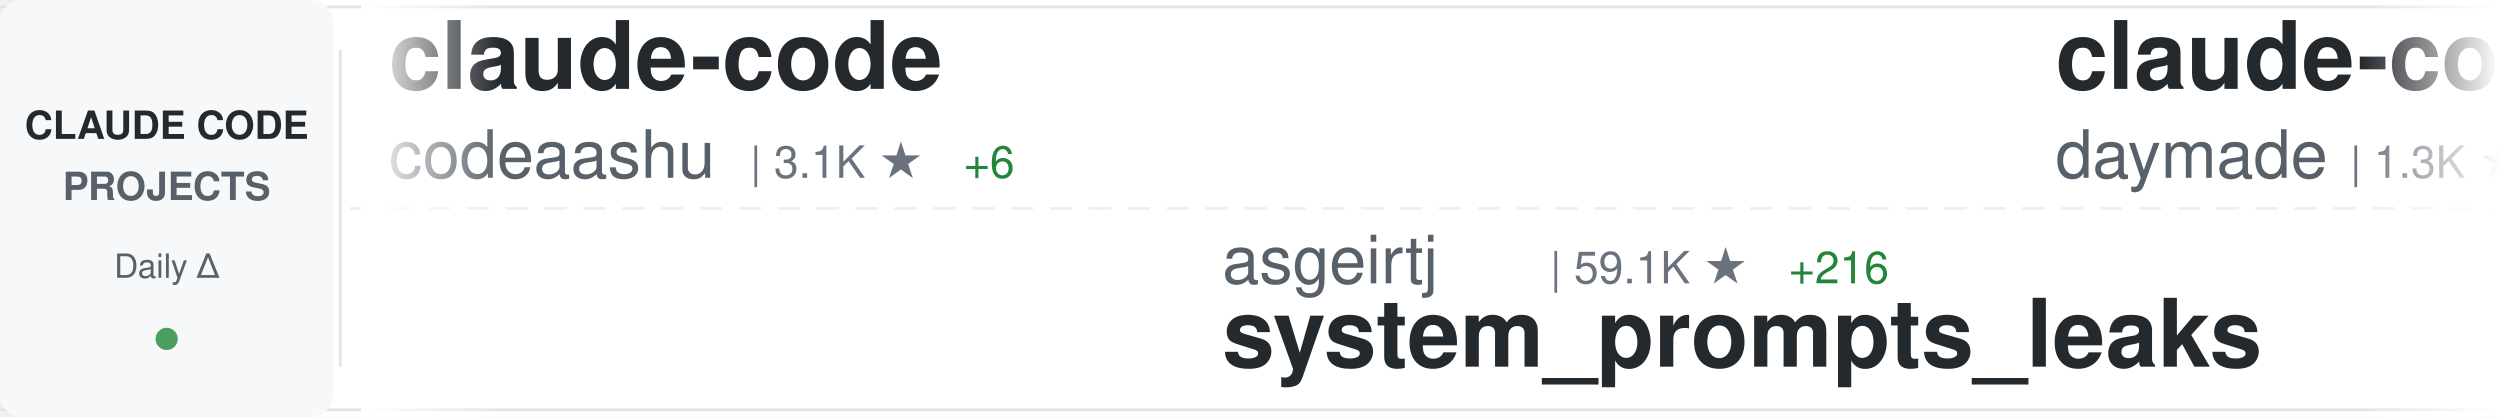
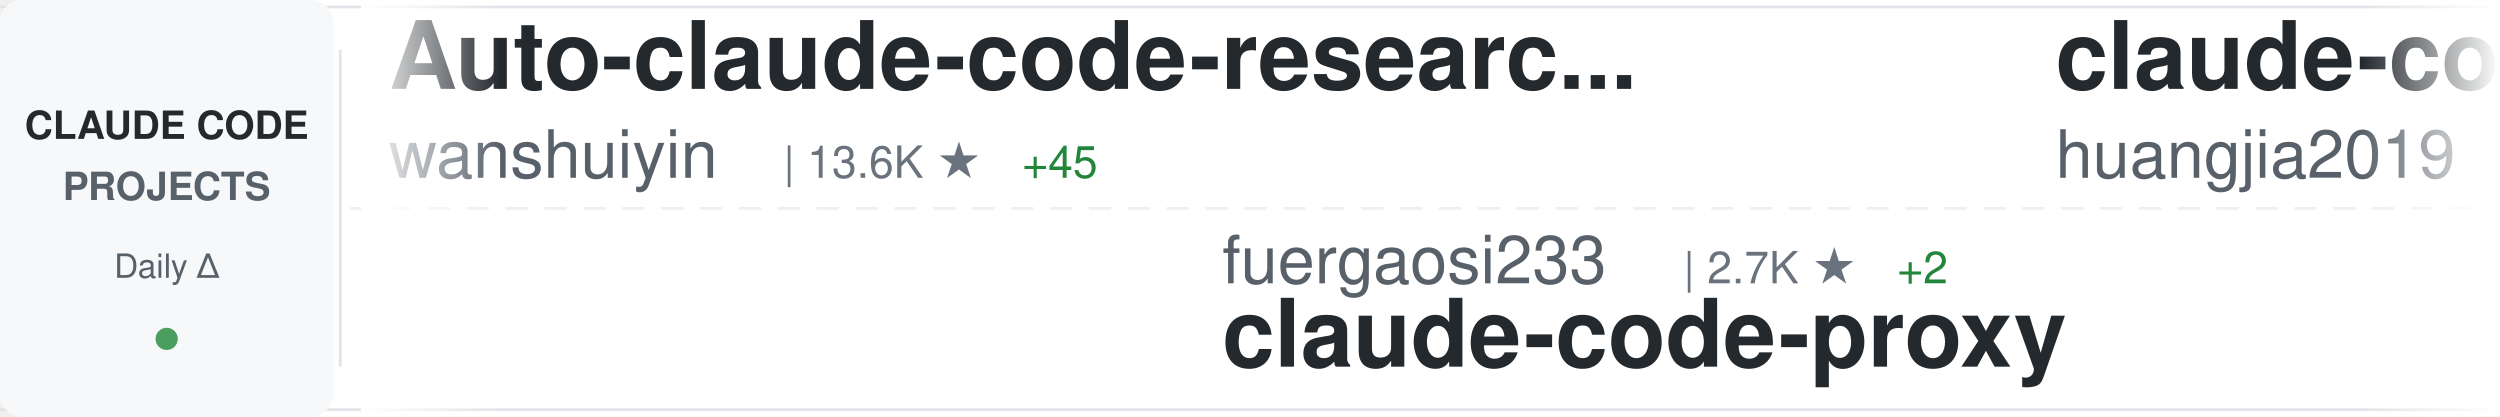
<svg xmlns="http://www.w3.org/2000/svg" width="900" height="150">
  <defs>
    <linearGradient id="awesomeLeftFade" x1="0%" y1="0%" x2="100%" y2="0%">
      <stop offset="0%" style="stop-color:#ffffff;stop-opacity:1" />
      <stop offset="100%" style="stop-color:#ffffff;stop-opacity:0" />
    </linearGradient>
    <linearGradient id="awesomeRightFade" x1="0%" y1="0%" x2="100%" y2="0%">
      <stop offset="0%" style="stop-color:#ffffff;stop-opacity:0" />
      <stop offset="100%" style="stop-color:#ffffff;stop-opacity:1" />
    </linearGradient>
  </defs>
  <rect width="900" height="150" fill="#ffffff" rx="8" />
  <rect x="0" y="2" width="900" height="1" fill="#e1e4e8" />
  <rect x="0" y="147" width="900" height="1" fill="#e1e4e8" />
  <line x1="0" y1="75" x2="900" y2="75" stroke="#e1e4e8" stroke-width="1" stroke-dasharray="8 6" opacity="0.6" />
  <rect x="0" y="0" width="120" height="150" fill="#f6f8fa" rx="8" />
  <text x="60" y="50" font-family="-apple-system, BlinkMacSystemFont, 'Segoe UI', Helvetica, Arial, sans-serif" font-size="14" font-weight="600" fill="#24292e" text-anchor="middle">CLAUDE CODE</text>
  <text x="60" y="72" font-family="-apple-system, BlinkMacSystemFont, 'Segoe UI', Helvetica, Arial, sans-serif" font-size="14" font-weight="600" fill="#586069" text-anchor="middle">PROJECTS</text>
  <text x="60" y="100" font-family="-apple-system, BlinkMacSystemFont, 'Segoe UI', Helvetica, Arial, sans-serif" font-size="12" font-weight="500" fill="#586069" text-anchor="middle">Daily Δ</text>
  <circle cx="60" cy="122" r="4" fill="#22863a" opacity="0.8" />
  <rect x="122" y="18" width="1" height="114" fill="#e1e4e8" />
  <clipPath id="awesomeTickerClip">
    <rect x="130" y="0" width="770" height="150" />
  </clipPath>
  <g clip-path="url(#awesomeTickerClip)">
    <g id="awesomeTickerItems">
      <animateTransform attributeName="transform" attributeType="XML" type="translate" from="0 0" to="-3000 0" dur="54s" repeatCount="indefinite" />
      <g transform="translate(0, 0)">
-         <text x="140" y="32" font-family="-apple-system, BlinkMacSystemFont, 'Segoe UI', Helvetica, Arial, sans-serif" font-size="34" font-weight="600" fill="#24292e">claude-code</text>
-         <text x="140" y="64" font-family="-apple-system, BlinkMacSystemFont, 'Segoe UI', Helvetica, Arial, sans-serif" font-size="24" font-weight="400" fill="#586069">codeaashu</text>
-         <text x="270" y="64" font-family="-apple-system, BlinkMacSystemFont, 'Segoe UI', Helvetica, Arial, sans-serif" font-size="16" font-weight="500" fill="#6a737d">| 3.1K ★</text>
-         <text x="347" y="64" font-family="-apple-system, BlinkMacSystemFont, 'Segoe UI', Helvetica, Arial, sans-serif" font-size="16" font-weight="500" fill="#22863a"> +6</text>
+         <text x="140" y="32" font-family="-apple-system, BlinkMacSystemFont, 'Segoe UI', Helvetica, Arial, sans-serif" font-size="34" font-weight="600" fill="#24292e">Auto-claude-code-researc...</text>
+         <text x="140" y="64" font-family="-apple-system, BlinkMacSystemFont, 'Segoe UI', Helvetica, Arial, sans-serif" font-size="24" font-weight="400" fill="#586069">wanshuiyin</text>
+         <text x="282" y="64" font-family="-apple-system, BlinkMacSystemFont, 'Segoe UI', Helvetica, Arial, sans-serif" font-size="16" font-weight="500" fill="#6a737d">| 13.6K ★</text>
+         <text x="368" y="64" font-family="-apple-system, BlinkMacSystemFont, 'Segoe UI', Helvetica, Arial, sans-serif" font-size="16" font-weight="500" fill="#22863a"> +45</text>
      </g>
      <g transform="translate(300, 0)">
-         <text x="140" y="102" font-family="-apple-system, BlinkMacSystemFont, 'Segoe UI', Helvetica, Arial, sans-serif" font-size="24" font-weight="400" fill="#586069">asgeirtj</text>
-         <text x="258" y="102" font-family="-apple-system, BlinkMacSystemFont, 'Segoe UI', Helvetica, Arial, sans-serif" font-size="16" font-weight="500" fill="#6a737d">| 59.1K ★</text>
-         <text x="344" y="102" font-family="-apple-system, BlinkMacSystemFont, 'Segoe UI', Helvetica, Arial, sans-serif" font-size="16" font-weight="500" fill="#22863a"> +216</text>
-         <text x="140" y="132" font-family="-apple-system, BlinkMacSystemFont, 'Segoe UI', Helvetica, Arial, sans-serif" font-size="34" font-weight="600" fill="#24292e">system_prompts_leaks</text>
+         <text x="140" y="102" font-family="-apple-system, BlinkMacSystemFont, 'Segoe UI', Helvetica, Arial, sans-serif" font-size="24" font-weight="400" fill="#586069">fuergaosi233</text>
+         <text x="306" y="102" font-family="-apple-system, BlinkMacSystemFont, 'Segoe UI', Helvetica, Arial, sans-serif" font-size="16" font-weight="500" fill="#6a737d">| 2.7K ★</text>
+         <text x="383" y="102" font-family="-apple-system, BlinkMacSystemFont, 'Segoe UI', Helvetica, Arial, sans-serif" font-size="16" font-weight="500" fill="#22863a"> +2</text>
+         <text x="140" y="132" font-family="-apple-system, BlinkMacSystemFont, 'Segoe UI', Helvetica, Arial, sans-serif" font-size="34" font-weight="600" fill="#24292e">claude-code-proxy</text>
      </g>
      <g transform="translate(600, 0)">
-         <text x="140" y="32" font-family="-apple-system, BlinkMacSystemFont, 'Segoe UI', Helvetica, Arial, sans-serif" font-size="34" font-weight="600" fill="#24292e">claude-code-skills</text>
-         <text x="140" y="64" font-family="-apple-system, BlinkMacSystemFont, 'Segoe UI', Helvetica, Arial, sans-serif" font-size="24" font-weight="400" fill="#586069">daymade</text>
-         <text x="246" y="64" font-family="-apple-system, BlinkMacSystemFont, 'Segoe UI', Helvetica, Arial, sans-serif" font-size="16" font-weight="500" fill="#6a737d">| 1.3K ★</text>
-         <text x="323" y="64" font-family="-apple-system, BlinkMacSystemFont, 'Segoe UI', Helvetica, Arial, sans-serif" font-size="16" font-weight="500" fill="#22863a"> +2</text>
+         <text x="140" y="32" font-family="-apple-system, BlinkMacSystemFont, 'Segoe UI', Helvetica, Arial, sans-serif" font-size="34" font-weight="600" fill="#24292e">claude-code-engineering</text>
+         <text x="140" y="64" font-family="-apple-system, BlinkMacSystemFont, 'Segoe UI', Helvetica, Arial, sans-serif" font-size="24" font-weight="400" fill="#586069">huangjia2019</text>
+         <text x="306" y="64" font-family="-apple-system, BlinkMacSystemFont, 'Segoe UI', Helvetica, Arial, sans-serif" font-size="16" font-weight="500" fill="#6a737d">| 997 ★</text>
+         <text x="374" y="64" font-family="-apple-system, BlinkMacSystemFont, 'Segoe UI', Helvetica, Arial, sans-serif" font-size="16" font-weight="500" fill="#22863a"> +4</text>
      </g>
      <g transform="translate(900, 0)">
-         <text x="140" y="102" font-family="-apple-system, BlinkMacSystemFont, 'Segoe UI', Helvetica, Arial, sans-serif" font-size="24" font-weight="400" fill="#586069">ponponon</text>
-         <text x="258" y="102" font-family="-apple-system, BlinkMacSystemFont, 'Segoe UI', Helvetica, Arial, sans-serif" font-size="16" font-weight="500" fill="#6a737d">| 2.3K ★</text>
-         <text x="140" y="132" font-family="-apple-system, BlinkMacSystemFont, 'Segoe UI', Helvetica, Arial, sans-serif" font-size="34" font-weight="600" fill="#24292e">claude_code_src</text>
+         <text x="140" y="102" font-family="-apple-system, BlinkMacSystemFont, 'Segoe UI', Helvetica, Arial, sans-serif" font-size="24" font-weight="400" fill="#586069">Chachamaru127</text>
+         <text x="318" y="102" font-family="-apple-system, BlinkMacSystemFont, 'Segoe UI', Helvetica, Arial, sans-serif" font-size="16" font-weight="500" fill="#6a737d">| 3.0K ★</text>
+         <text x="395" y="102" font-family="-apple-system, BlinkMacSystemFont, 'Segoe UI', Helvetica, Arial, sans-serif" font-size="16" font-weight="500" fill="#22863a"> +5</text>
+         <text x="140" y="132" font-family="-apple-system, BlinkMacSystemFont, 'Segoe UI', Helvetica, Arial, sans-serif" font-size="34" font-weight="600" fill="#24292e">claude-code-harness</text>
      </g>
      <g transform="translate(1200, 0)">
-         <text x="140" y="32" font-family="-apple-system, BlinkMacSystemFont, 'Segoe UI', Helvetica, Arial, sans-serif" font-size="34" font-weight="600" fill="#24292e">claude-code-best-practic...</text>
-         <text x="140" y="64" font-family="-apple-system, BlinkMacSystemFont, 'Segoe UI', Helvetica, Arial, sans-serif" font-size="24" font-weight="400" fill="#586069">shanraisshan</text>
-         <text x="306" y="64" font-family="-apple-system, BlinkMacSystemFont, 'Segoe UI', Helvetica, Arial, sans-serif" font-size="16" font-weight="500" fill="#6a737d">| 63.1K ★</text>
-         <text x="392" y="64" font-family="-apple-system, BlinkMacSystemFont, 'Segoe UI', Helvetica, Arial, sans-serif" font-size="16" font-weight="500" fill="#22863a"> +66</text>
+         <text x="140" y="32" font-family="-apple-system, BlinkMacSystemFont, 'Segoe UI', Helvetica, Arial, sans-serif" font-size="34" font-weight="600" fill="#24292e">claude-code-guide</text>
+         <text x="140" y="64" font-family="-apple-system, BlinkMacSystemFont, 'Segoe UI', Helvetica, Arial, sans-serif" font-size="24" font-weight="400" fill="#586069">Cranot</text>
+         <text x="234" y="64" font-family="-apple-system, BlinkMacSystemFont, 'Segoe UI', Helvetica, Arial, sans-serif" font-size="16" font-weight="500" fill="#6a737d">| 2.8K ★</text>
      </g>
      <g transform="translate(1500, 0)">
-         <text x="140" y="102" font-family="-apple-system, BlinkMacSystemFont, 'Segoe UI', Helvetica, Arial, sans-serif" font-size="24" font-weight="400" fill="#586069">Piebald-AI</text>
-         <text x="282" y="102" font-family="-apple-system, BlinkMacSystemFont, 'Segoe UI', Helvetica, Arial, sans-serif" font-size="16" font-weight="500" fill="#6a737d">| 11.9K ★</text>
-         <text x="368" y="102" font-family="-apple-system, BlinkMacSystemFont, 'Segoe UI', Helvetica, Arial, sans-serif" font-size="16" font-weight="500" fill="#22863a"> +15</text>
-         <text x="140" y="132" font-family="-apple-system, BlinkMacSystemFont, 'Segoe UI', Helvetica, Arial, sans-serif" font-size="34" font-weight="600" fill="#24292e">claude-code-system-promp...</text>
+         <text x="140" y="102" font-family="-apple-system, BlinkMacSystemFont, 'Segoe UI', Helvetica, Arial, sans-serif" font-size="24" font-weight="400" fill="#586069">guanshan</text>
+         <text x="258" y="102" font-family="-apple-system, BlinkMacSystemFont, 'Segoe UI', Helvetica, Arial, sans-serif" font-size="16" font-weight="500" fill="#6a737d">| 61 ★</text>
+         <text x="140" y="132" font-family="-apple-system, BlinkMacSystemFont, 'Segoe UI', Helvetica, Arial, sans-serif" font-size="34" font-weight="600" fill="#24292e">ClaudeCode</text>
      </g>
      <g transform="translate(1800, 0)">
-         <text x="140" y="32" font-family="-apple-system, BlinkMacSystemFont, 'Segoe UI', Helvetica, Arial, sans-serif" font-size="34" font-weight="600" fill="#24292e">claude-code-proxy</text>
-         <text x="140" y="64" font-family="-apple-system, BlinkMacSystemFont, 'Segoe UI', Helvetica, Arial, sans-serif" font-size="24" font-weight="400" fill="#586069">1rgs</text>
-         <text x="210" y="64" font-family="-apple-system, BlinkMacSystemFont, 'Segoe UI', Helvetica, Arial, sans-serif" font-size="16" font-weight="500" fill="#6a737d">| 3.7K ★</text>
-         <text x="287" y="64" font-family="-apple-system, BlinkMacSystemFont, 'Segoe UI', Helvetica, Arial, sans-serif" font-size="16" font-weight="500" fill="#22863a"> +2</text>
+         <text x="140" y="32" font-family="-apple-system, BlinkMacSystemFont, 'Segoe UI', Helvetica, Arial, sans-serif" font-size="34" font-weight="600" fill="#24292e">claude-code-workflows</text>
+         <text x="140" y="64" font-family="-apple-system, BlinkMacSystemFont, 'Segoe UI', Helvetica, Arial, sans-serif" font-size="24" font-weight="400" fill="#586069">OneRedOak</text>
+         <text x="270" y="64" font-family="-apple-system, BlinkMacSystemFont, 'Segoe UI', Helvetica, Arial, sans-serif" font-size="16" font-weight="500" fill="#6a737d">| 3.9K ★</text>
      </g>
      <g transform="translate(2100, 0)">
-         <text x="140" y="102" font-family="-apple-system, BlinkMacSystemFont, 'Segoe UI', Helvetica, Arial, sans-serif" font-size="24" font-weight="400" fill="#586069">tanbiralam</text>
-         <text x="282" y="102" font-family="-apple-system, BlinkMacSystemFont, 'Segoe UI', Helvetica, Arial, sans-serif" font-size="16" font-weight="500" fill="#6a737d">| 2.1K ★</text>
-         <text x="359" y="102" font-family="-apple-system, BlinkMacSystemFont, 'Segoe UI', Helvetica, Arial, sans-serif" font-size="16" font-weight="500" fill="#22863a"> +2</text>
-         <text x="140" y="132" font-family="-apple-system, BlinkMacSystemFont, 'Segoe UI', Helvetica, Arial, sans-serif" font-size="34" font-weight="600" fill="#24292e">claude-code</text>
+         <text x="140" y="102" font-family="-apple-system, BlinkMacSystemFont, 'Segoe UI', Helvetica, Arial, sans-serif" font-size="24" font-weight="400" fill="#586069">sugyan</text>
+         <text x="234" y="102" font-family="-apple-system, BlinkMacSystemFont, 'Segoe UI', Helvetica, Arial, sans-serif" font-size="16" font-weight="500" fill="#6a737d">| 1.1K ★</text>
+         <text x="140" y="132" font-family="-apple-system, BlinkMacSystemFont, 'Segoe UI', Helvetica, Arial, sans-serif" font-size="34" font-weight="600" fill="#24292e">claude-code-webui</text>
      </g>
      <g transform="translate(2400, 0)">
-         <text x="140" y="32" font-family="-apple-system, BlinkMacSystemFont, 'Segoe UI', Helvetica, Arial, sans-serif" font-size="34" font-weight="600" fill="#24292e">edmunds-claude-code</text>
-         <text x="140" y="64" font-family="-apple-system, BlinkMacSystemFont, 'Segoe UI', Helvetica, Arial, sans-serif" font-size="24" font-weight="400" fill="#586069">edmund-io</text>
-         <text x="270" y="64" font-family="-apple-system, BlinkMacSystemFont, 'Segoe UI', Helvetica, Arial, sans-serif" font-size="16" font-weight="500" fill="#6a737d">| 1.5K ★</text>
+         <text x="140" y="32" font-family="-apple-system, BlinkMacSystemFont, 'Segoe UI', Helvetica, Arial, sans-serif" font-size="34" font-weight="600" fill="#24292e">pi-vs-claude-code</text>
+         <text x="140" y="64" font-family="-apple-system, BlinkMacSystemFont, 'Segoe UI', Helvetica, Arial, sans-serif" font-size="24" font-weight="400" fill="#586069">disler</text>
+         <text x="234" y="64" font-family="-apple-system, BlinkMacSystemFont, 'Segoe UI', Helvetica, Arial, sans-serif" font-size="16" font-weight="500" fill="#6a737d">| 1.5K ★</text>
+         <text x="311" y="64" font-family="-apple-system, BlinkMacSystemFont, 'Segoe UI', Helvetica, Arial, sans-serif" font-size="16" font-weight="500" fill="#22863a"> +2</text>
      </g>
      <g transform="translate(2700, 0)">
-         <text x="140" y="102" font-family="-apple-system, BlinkMacSystemFont, 'Segoe UI', Helvetica, Arial, sans-serif" font-size="24" font-weight="400" fill="#586069">T-Lab-CUHKSZ</text>
-         <text x="306" y="102" font-family="-apple-system, BlinkMacSystemFont, 'Segoe UI', Helvetica, Arial, sans-serif" font-size="16" font-weight="500" fill="#6a737d">| 326 ★</text>
-         <text x="140" y="132" font-family="-apple-system, BlinkMacSystemFont, 'Segoe UI', Helvetica, Arial, sans-serif" font-size="34" font-weight="600" fill="#24292e">claude-code</text>
+         <text x="140" y="102" font-family="-apple-system, BlinkMacSystemFont, 'Segoe UI', Helvetica, Arial, sans-serif" font-size="24" font-weight="400" fill="#586069">xu-xiang</text>
+         <text x="258" y="102" font-family="-apple-system, BlinkMacSystemFont, 'Segoe UI', Helvetica, Arial, sans-serif" font-size="16" font-weight="500" fill="#6a737d">| 1.7K ★</text>
+         <text x="335" y="102" font-family="-apple-system, BlinkMacSystemFont, 'Segoe UI', Helvetica, Arial, sans-serif" font-size="16" font-weight="500" fill="#22863a"> +13</text>
+         <text x="140" y="132" font-family="-apple-system, BlinkMacSystemFont, 'Segoe UI', Helvetica, Arial, sans-serif" font-size="34" font-weight="600" fill="#24292e">everything-claude-code-z...</text>
      </g>
      <g transform="translate(3000, 0)">
-         <text x="140" y="32" font-family="-apple-system, BlinkMacSystemFont, 'Segoe UI', Helvetica, Arial, sans-serif" font-size="34" font-weight="600" fill="#24292e">claude-code</text>
-         <text x="140" y="64" font-family="-apple-system, BlinkMacSystemFont, 'Segoe UI', Helvetica, Arial, sans-serif" font-size="24" font-weight="400" fill="#586069">codeaashu</text>
-         <text x="270" y="64" font-family="-apple-system, BlinkMacSystemFont, 'Segoe UI', Helvetica, Arial, sans-serif" font-size="16" font-weight="500" fill="#6a737d">| 3.1K ★</text>
-         <text x="347" y="64" font-family="-apple-system, BlinkMacSystemFont, 'Segoe UI', Helvetica, Arial, sans-serif" font-size="16" font-weight="500" fill="#22863a"> +6</text>
+         <text x="140" y="32" font-family="-apple-system, BlinkMacSystemFont, 'Segoe UI', Helvetica, Arial, sans-serif" font-size="34" font-weight="600" fill="#24292e">Auto-claude-code-researc...</text>
+         <text x="140" y="64" font-family="-apple-system, BlinkMacSystemFont, 'Segoe UI', Helvetica, Arial, sans-serif" font-size="24" font-weight="400" fill="#586069">wanshuiyin</text>
+         <text x="282" y="64" font-family="-apple-system, BlinkMacSystemFont, 'Segoe UI', Helvetica, Arial, sans-serif" font-size="16" font-weight="500" fill="#6a737d">| 13.6K ★</text>
+         <text x="368" y="64" font-family="-apple-system, BlinkMacSystemFont, 'Segoe UI', Helvetica, Arial, sans-serif" font-size="16" font-weight="500" fill="#22863a"> +45</text>
      </g>
      <g transform="translate(3300, 0)">
-         <text x="140" y="102" font-family="-apple-system, BlinkMacSystemFont, 'Segoe UI', Helvetica, Arial, sans-serif" font-size="24" font-weight="400" fill="#586069">asgeirtj</text>
-         <text x="258" y="102" font-family="-apple-system, BlinkMacSystemFont, 'Segoe UI', Helvetica, Arial, sans-serif" font-size="16" font-weight="500" fill="#6a737d">| 59.1K ★</text>
-         <text x="344" y="102" font-family="-apple-system, BlinkMacSystemFont, 'Segoe UI', Helvetica, Arial, sans-serif" font-size="16" font-weight="500" fill="#22863a"> +216</text>
-         <text x="140" y="132" font-family="-apple-system, BlinkMacSystemFont, 'Segoe UI', Helvetica, Arial, sans-serif" font-size="34" font-weight="600" fill="#24292e">system_prompts_leaks</text>
+         <text x="140" y="102" font-family="-apple-system, BlinkMacSystemFont, 'Segoe UI', Helvetica, Arial, sans-serif" font-size="24" font-weight="400" fill="#586069">fuergaosi233</text>
+         <text x="306" y="102" font-family="-apple-system, BlinkMacSystemFont, 'Segoe UI', Helvetica, Arial, sans-serif" font-size="16" font-weight="500" fill="#6a737d">| 2.7K ★</text>
+         <text x="383" y="102" font-family="-apple-system, BlinkMacSystemFont, 'Segoe UI', Helvetica, Arial, sans-serif" font-size="16" font-weight="500" fill="#22863a"> +2</text>
+         <text x="140" y="132" font-family="-apple-system, BlinkMacSystemFont, 'Segoe UI', Helvetica, Arial, sans-serif" font-size="34" font-weight="600" fill="#24292e">claude-code-proxy</text>
      </g>
      <g transform="translate(3600, 0)">
-         <text x="140" y="32" font-family="-apple-system, BlinkMacSystemFont, 'Segoe UI', Helvetica, Arial, sans-serif" font-size="34" font-weight="600" fill="#24292e">claude-code-skills</text>
-         <text x="140" y="64" font-family="-apple-system, BlinkMacSystemFont, 'Segoe UI', Helvetica, Arial, sans-serif" font-size="24" font-weight="400" fill="#586069">daymade</text>
-         <text x="246" y="64" font-family="-apple-system, BlinkMacSystemFont, 'Segoe UI', Helvetica, Arial, sans-serif" font-size="16" font-weight="500" fill="#6a737d">| 1.3K ★</text>
-         <text x="323" y="64" font-family="-apple-system, BlinkMacSystemFont, 'Segoe UI', Helvetica, Arial, sans-serif" font-size="16" font-weight="500" fill="#22863a"> +2</text>
+         <text x="140" y="32" font-family="-apple-system, BlinkMacSystemFont, 'Segoe UI', Helvetica, Arial, sans-serif" font-size="34" font-weight="600" fill="#24292e">claude-code-engineering</text>
+         <text x="140" y="64" font-family="-apple-system, BlinkMacSystemFont, 'Segoe UI', Helvetica, Arial, sans-serif" font-size="24" font-weight="400" fill="#586069">huangjia2019</text>
+         <text x="306" y="64" font-family="-apple-system, BlinkMacSystemFont, 'Segoe UI', Helvetica, Arial, sans-serif" font-size="16" font-weight="500" fill="#6a737d">| 997 ★</text>
+         <text x="374" y="64" font-family="-apple-system, BlinkMacSystemFont, 'Segoe UI', Helvetica, Arial, sans-serif" font-size="16" font-weight="500" fill="#22863a"> +4</text>
      </g>
      <g transform="translate(3900, 0)">
-         <text x="140" y="102" font-family="-apple-system, BlinkMacSystemFont, 'Segoe UI', Helvetica, Arial, sans-serif" font-size="24" font-weight="400" fill="#586069">ponponon</text>
-         <text x="258" y="102" font-family="-apple-system, BlinkMacSystemFont, 'Segoe UI', Helvetica, Arial, sans-serif" font-size="16" font-weight="500" fill="#6a737d">| 2.3K ★</text>
-         <text x="140" y="132" font-family="-apple-system, BlinkMacSystemFont, 'Segoe UI', Helvetica, Arial, sans-serif" font-size="34" font-weight="600" fill="#24292e">claude_code_src</text>
+         <text x="140" y="102" font-family="-apple-system, BlinkMacSystemFont, 'Segoe UI', Helvetica, Arial, sans-serif" font-size="24" font-weight="400" fill="#586069">Chachamaru127</text>
+         <text x="318" y="102" font-family="-apple-system, BlinkMacSystemFont, 'Segoe UI', Helvetica, Arial, sans-serif" font-size="16" font-weight="500" fill="#6a737d">| 3.0K ★</text>
+         <text x="395" y="102" font-family="-apple-system, BlinkMacSystemFont, 'Segoe UI', Helvetica, Arial, sans-serif" font-size="16" font-weight="500" fill="#22863a"> +5</text>
+         <text x="140" y="132" font-family="-apple-system, BlinkMacSystemFont, 'Segoe UI', Helvetica, Arial, sans-serif" font-size="34" font-weight="600" fill="#24292e">claude-code-harness</text>
      </g>
    </g>
  </g>
  <rect x="130" y="0" width="50" height="150" fill="url(#awesomeLeftFade)" />
  <rect x="850" y="0" width="50" height="150" fill="url(#awesomeRightFade)" />
</svg>
